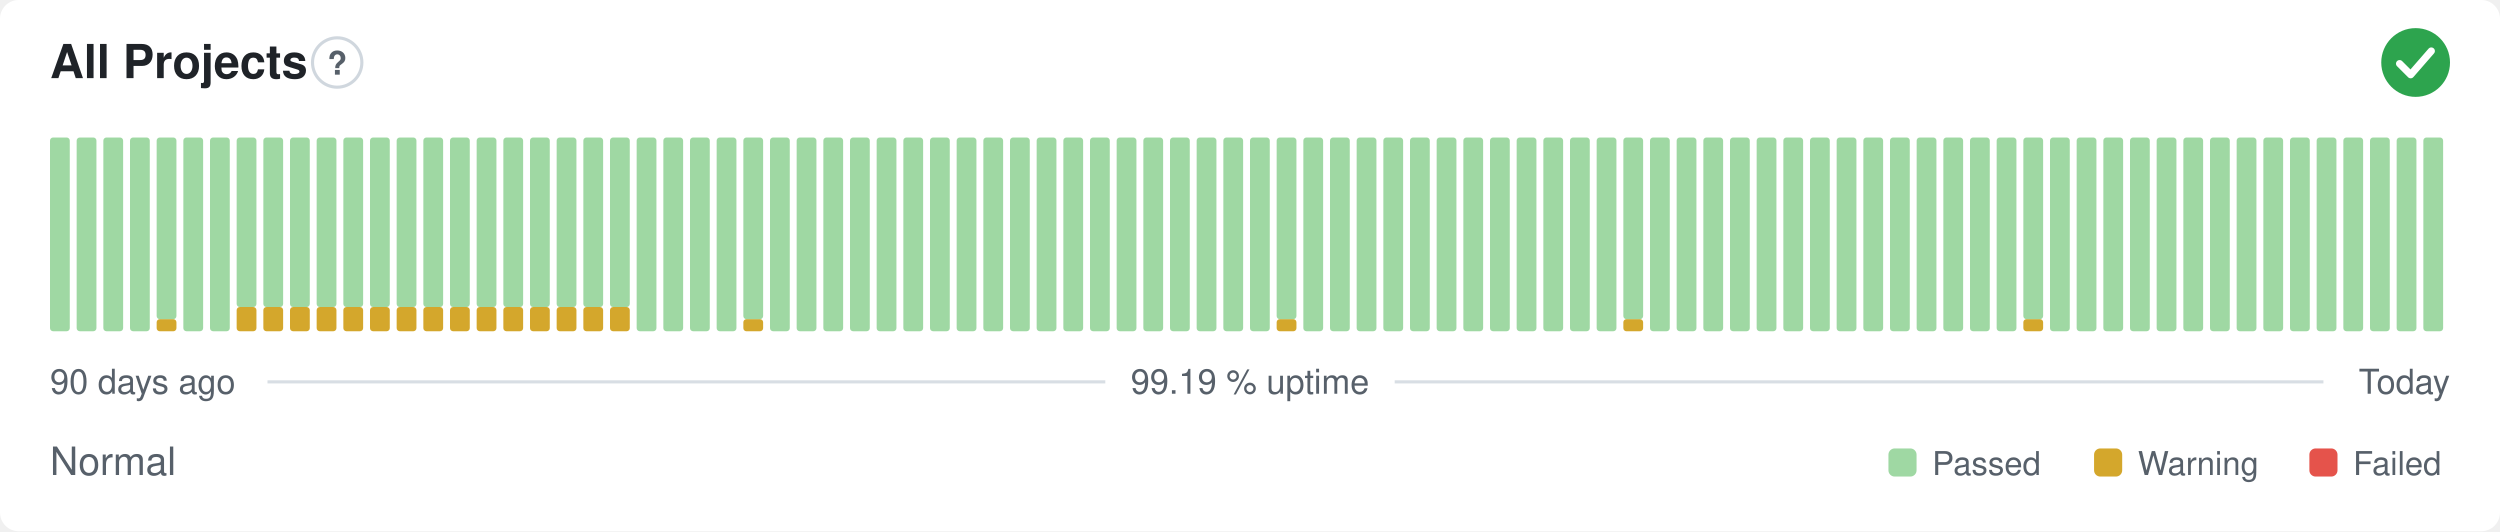
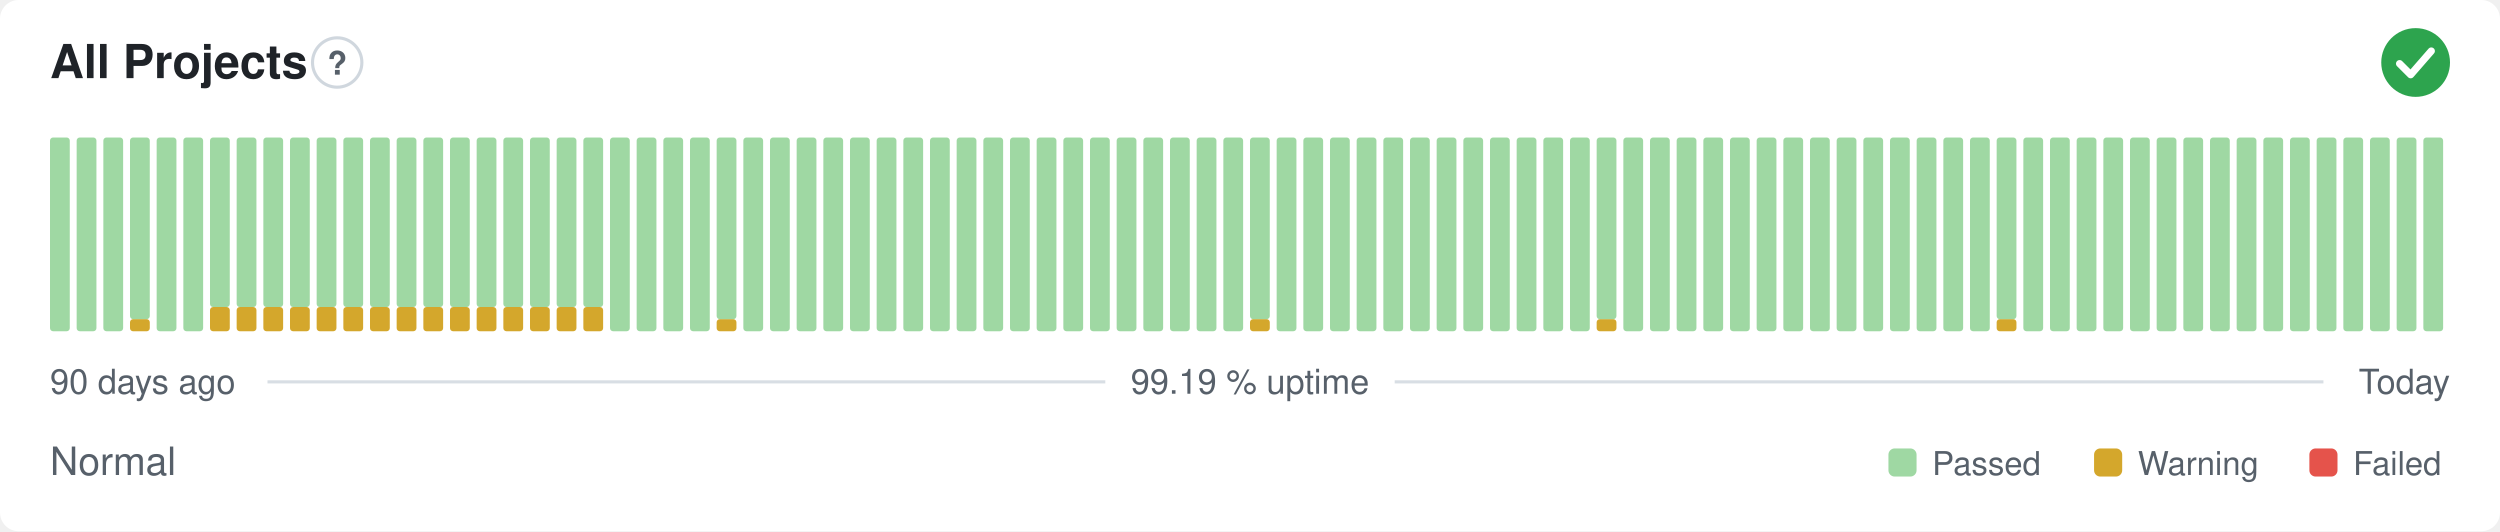
<svg xmlns="http://www.w3.org/2000/svg" width="800" height="170" viewBox="0 0 800 170" role="img" aria-label="All Projects: Normal, 99.19 % uptime over the last 90 days" font-family="-apple-system,BlinkMacSystemFont,'Segoe UI',Helvetica,Arial,sans-serif">
  <style>
    @media (prefers-color-scheme: dark) {
      .bg { fill: #0d1117 }
      .title { fill: #e6edf3 }
      .muted { fill: #8b949e }
      .hint { stroke: #30363d }
      .rule { stroke: #30363d }
      .nodata { fill: #21262d }
    }
  </style>
  <rect class="bg" width="800" height="170" rx="6" fill="#ffffff" />
  <text class="title" x="16" y="25" font-size="15" font-weight="600" fill="#1f2328">All Projects</text>
  <circle class="hint" cx="107.9" cy="20" r="7.9" fill="none" stroke="#d0d7de" stroke-width="1" />
  <text class="muted" x="107.9" y="23.9" text-anchor="middle" font-size="10.4" font-weight="700" fill="#57606a">?</text>
  <circle cx="773" cy="20" r="11" fill="#2da44e" />
  <path d="M767.87 20.37l3.54 3.54 6.60 -7.58" fill="none" stroke="#fff" stroke-width="2.31" stroke-linecap="round" stroke-linejoin="round" />
  <rect x="16.00" y="44.00" width="6.33" height="62.00" rx="1" fill="#9fd8a3" />
  <rect x="24.53" y="44.00" width="6.33" height="62.00" rx="1" fill="#9fd8a3" />
  <rect x="33.07" y="44.00" width="6.33" height="62.00" rx="1" fill="#9fd8a3" />
-   <rect x="41.60" y="44.00" width="6.33" height="62.00" rx="1" fill="#9fd8a3" />
-   <rect x="50.13" y="102.13" width="6.33" height="3.88" rx="1" fill="#d4a72c" />
-   <rect x="50.13" y="44.00" width="6.33" height="58.13" rx="1" fill="#9fd8a3" />
+   <rect x="41.60" y="102.13" width="6.33" height="3.88" rx="1" fill="#d4a72c" />
+   <rect x="41.60" y="44.00" width="6.33" height="58.13" rx="1" fill="#9fd8a3" />
+   <rect x="50.13" y="44.00" width="6.33" height="62.00" rx="1" fill="#9fd8a3" />
  <rect x="58.67" y="44.00" width="6.33" height="62.00" rx="1" fill="#9fd8a3" />
-   <rect x="67.20" y="44.00" width="6.33" height="62.00" rx="1" fill="#9fd8a3" />
+   <rect x="67.20" y="98.25" width="6.33" height="7.75" rx="1" fill="#d4a72c" />
+   <rect x="67.20" y="44.00" width="6.33" height="54.25" rx="1" fill="#9fd8a3" />
  <rect x="75.73" y="98.25" width="6.33" height="7.75" rx="1" fill="#d4a72c" />
  <rect x="75.73" y="44.00" width="6.33" height="54.25" rx="1" fill="#9fd8a3" />
  <rect x="84.27" y="98.25" width="6.33" height="7.75" rx="1" fill="#d4a72c" />
  <rect x="84.27" y="44.00" width="6.33" height="54.25" rx="1" fill="#9fd8a3" />
  <rect x="92.80" y="98.25" width="6.33" height="7.75" rx="1" fill="#d4a72c" />
  <rect x="92.80" y="44.00" width="6.33" height="54.25" rx="1" fill="#9fd8a3" />
  <rect x="101.33" y="98.25" width="6.33" height="7.75" rx="1" fill="#d4a72c" />
  <rect x="101.33" y="44.00" width="6.33" height="54.25" rx="1" fill="#9fd8a3" />
  <rect x="109.87" y="98.25" width="6.33" height="7.75" rx="1" fill="#d4a72c" />
  <rect x="109.87" y="44.00" width="6.33" height="54.25" rx="1" fill="#9fd8a3" />
  <rect x="118.40" y="98.25" width="6.33" height="7.75" rx="1" fill="#d4a72c" />
  <rect x="118.40" y="44.00" width="6.33" height="54.25" rx="1" fill="#9fd8a3" />
  <rect x="126.93" y="98.25" width="6.33" height="7.75" rx="1" fill="#d4a72c" />
  <rect x="126.93" y="44.00" width="6.33" height="54.25" rx="1" fill="#9fd8a3" />
  <rect x="135.47" y="98.25" width="6.33" height="7.75" rx="1" fill="#d4a72c" />
  <rect x="135.47" y="44.00" width="6.33" height="54.25" rx="1" fill="#9fd8a3" />
  <rect x="144.00" y="98.25" width="6.33" height="7.75" rx="1" fill="#d4a72c" />
  <rect x="144.00" y="44.00" width="6.33" height="54.25" rx="1" fill="#9fd8a3" />
  <rect x="152.53" y="98.25" width="6.33" height="7.75" rx="1" fill="#d4a72c" />
  <rect x="152.53" y="44.00" width="6.33" height="54.25" rx="1" fill="#9fd8a3" />
  <rect x="161.07" y="98.25" width="6.33" height="7.75" rx="1" fill="#d4a72c" />
  <rect x="161.07" y="44.00" width="6.33" height="54.25" rx="1" fill="#9fd8a3" />
  <rect x="169.60" y="98.25" width="6.33" height="7.75" rx="1" fill="#d4a72c" />
  <rect x="169.60" y="44.00" width="6.33" height="54.25" rx="1" fill="#9fd8a3" />
  <rect x="178.13" y="98.25" width="6.33" height="7.75" rx="1" fill="#d4a72c" />
  <rect x="178.13" y="44.00" width="6.33" height="54.25" rx="1" fill="#9fd8a3" />
  <rect x="186.67" y="98.25" width="6.33" height="7.75" rx="1" fill="#d4a72c" />
  <rect x="186.67" y="44.00" width="6.33" height="54.25" rx="1" fill="#9fd8a3" />
-   <rect x="195.20" y="98.25" width="6.33" height="7.75" rx="1" fill="#d4a72c" />
-   <rect x="195.20" y="44.00" width="6.33" height="54.25" rx="1" fill="#9fd8a3" />
+   <rect x="195.20" y="44.00" width="6.33" height="62.00" rx="1" fill="#9fd8a3" />
  <rect x="203.73" y="44.00" width="6.33" height="62.00" rx="1" fill="#9fd8a3" />
  <rect x="212.27" y="44.00" width="6.33" height="62.00" rx="1" fill="#9fd8a3" />
  <rect x="220.80" y="44.00" width="6.33" height="62.00" rx="1" fill="#9fd8a3" />
-   <rect x="229.33" y="44.00" width="6.33" height="62.00" rx="1" fill="#9fd8a3" />
-   <rect x="237.87" y="102.13" width="6.33" height="3.88" rx="1" fill="#d4a72c" />
-   <rect x="237.87" y="44.00" width="6.33" height="58.13" rx="1" fill="#9fd8a3" />
+   <rect x="229.33" y="102.13" width="6.33" height="3.88" rx="1" fill="#d4a72c" />
+   <rect x="229.33" y="44.00" width="6.33" height="58.13" rx="1" fill="#9fd8a3" />
+   <rect x="237.87" y="44.00" width="6.33" height="62.00" rx="1" fill="#9fd8a3" />
  <rect x="246.40" y="44.00" width="6.33" height="62.00" rx="1" fill="#9fd8a3" />
  <rect x="254.93" y="44.00" width="6.33" height="62.00" rx="1" fill="#9fd8a3" />
  <rect x="263.47" y="44.00" width="6.33" height="62.00" rx="1" fill="#9fd8a3" />
  <rect x="272.00" y="44.00" width="6.33" height="62.00" rx="1" fill="#9fd8a3" />
  <rect x="280.53" y="44.00" width="6.33" height="62.00" rx="1" fill="#9fd8a3" />
  <rect x="289.07" y="44.00" width="6.33" height="62.00" rx="1" fill="#9fd8a3" />
  <rect x="297.60" y="44.00" width="6.33" height="62.00" rx="1" fill="#9fd8a3" />
  <rect x="306.13" y="44.00" width="6.33" height="62.00" rx="1" fill="#9fd8a3" />
  <rect x="314.67" y="44.00" width="6.33" height="62.00" rx="1" fill="#9fd8a3" />
  <rect x="323.20" y="44.00" width="6.33" height="62.00" rx="1" fill="#9fd8a3" />
  <rect x="331.73" y="44.00" width="6.33" height="62.00" rx="1" fill="#9fd8a3" />
  <rect x="340.27" y="44.00" width="6.33" height="62.00" rx="1" fill="#9fd8a3" />
  <rect x="348.80" y="44.00" width="6.33" height="62.00" rx="1" fill="#9fd8a3" />
  <rect x="357.33" y="44.00" width="6.33" height="62.00" rx="1" fill="#9fd8a3" />
  <rect x="365.87" y="44.00" width="6.33" height="62.00" rx="1" fill="#9fd8a3" />
  <rect x="374.40" y="44.00" width="6.33" height="62.00" rx="1" fill="#9fd8a3" />
  <rect x="382.93" y="44.00" width="6.33" height="62.00" rx="1" fill="#9fd8a3" />
  <rect x="391.47" y="44.00" width="6.33" height="62.00" rx="1" fill="#9fd8a3" />
-   <rect x="400.00" y="44.00" width="6.33" height="62.00" rx="1" fill="#9fd8a3" />
-   <rect x="408.53" y="102.13" width="6.33" height="3.88" rx="1" fill="#d4a72c" />
-   <rect x="408.53" y="44.00" width="6.33" height="58.13" rx="1" fill="#9fd8a3" />
+   <rect x="400.00" y="102.13" width="6.33" height="3.88" rx="1" fill="#d4a72c" />
+   <rect x="400.00" y="44.00" width="6.33" height="58.13" rx="1" fill="#9fd8a3" />
+   <rect x="408.53" y="44.00" width="6.33" height="62.00" rx="1" fill="#9fd8a3" />
  <rect x="417.07" y="44.00" width="6.33" height="62.00" rx="1" fill="#9fd8a3" />
  <rect x="425.60" y="44.00" width="6.33" height="62.00" rx="1" fill="#9fd8a3" />
  <rect x="434.13" y="44.00" width="6.33" height="62.00" rx="1" fill="#9fd8a3" />
  <rect x="442.67" y="44.00" width="6.33" height="62.00" rx="1" fill="#9fd8a3" />
  <rect x="451.20" y="44.00" width="6.33" height="62.00" rx="1" fill="#9fd8a3" />
  <rect x="459.73" y="44.00" width="6.33" height="62.00" rx="1" fill="#9fd8a3" />
  <rect x="468.27" y="44.00" width="6.33" height="62.00" rx="1" fill="#9fd8a3" />
  <rect x="476.80" y="44.00" width="6.33" height="62.00" rx="1" fill="#9fd8a3" />
  <rect x="485.33" y="44.00" width="6.33" height="62.00" rx="1" fill="#9fd8a3" />
  <rect x="493.87" y="44.00" width="6.33" height="62.00" rx="1" fill="#9fd8a3" />
  <rect x="502.40" y="44.00" width="6.33" height="62.00" rx="1" fill="#9fd8a3" />
-   <rect x="510.93" y="44.00" width="6.33" height="62.00" rx="1" fill="#9fd8a3" />
-   <rect x="519.47" y="102.13" width="6.33" height="3.88" rx="1" fill="#d4a72c" />
-   <rect x="519.47" y="44.00" width="6.33" height="58.13" rx="1" fill="#9fd8a3" />
+   <rect x="510.93" y="102.13" width="6.33" height="3.88" rx="1" fill="#d4a72c" />
+   <rect x="510.93" y="44.00" width="6.33" height="58.13" rx="1" fill="#9fd8a3" />
+   <rect x="519.47" y="44.00" width="6.33" height="62.00" rx="1" fill="#9fd8a3" />
  <rect x="528.00" y="44.00" width="6.33" height="62.00" rx="1" fill="#9fd8a3" />
  <rect x="536.53" y="44.00" width="6.33" height="62.00" rx="1" fill="#9fd8a3" />
  <rect x="545.07" y="44.00" width="6.33" height="62.00" rx="1" fill="#9fd8a3" />
  <rect x="553.60" y="44.00" width="6.33" height="62.00" rx="1" fill="#9fd8a3" />
  <rect x="562.13" y="44.00" width="6.33" height="62.00" rx="1" fill="#9fd8a3" />
  <rect x="570.67" y="44.00" width="6.33" height="62.00" rx="1" fill="#9fd8a3" />
  <rect x="579.20" y="44.00" width="6.33" height="62.00" rx="1" fill="#9fd8a3" />
  <rect x="587.73" y="44.00" width="6.33" height="62.00" rx="1" fill="#9fd8a3" />
  <rect x="596.27" y="44.00" width="6.33" height="62.00" rx="1" fill="#9fd8a3" />
  <rect x="604.80" y="44.00" width="6.33" height="62.00" rx="1" fill="#9fd8a3" />
  <rect x="613.33" y="44.00" width="6.33" height="62.00" rx="1" fill="#9fd8a3" />
  <rect x="621.87" y="44.00" width="6.33" height="62.00" rx="1" fill="#9fd8a3" />
  <rect x="630.40" y="44.00" width="6.33" height="62.00" rx="1" fill="#9fd8a3" />
-   <rect x="638.93" y="44.00" width="6.33" height="62.00" rx="1" fill="#9fd8a3" />
-   <rect x="647.47" y="102.13" width="6.33" height="3.88" rx="1" fill="#d4a72c" />
-   <rect x="647.47" y="44.00" width="6.33" height="58.13" rx="1" fill="#9fd8a3" />
+   <rect x="638.93" y="102.13" width="6.33" height="3.88" rx="1" fill="#d4a72c" />
+   <rect x="638.93" y="44.00" width="6.33" height="58.13" rx="1" fill="#9fd8a3" />
+   <rect x="647.47" y="44.00" width="6.33" height="62.00" rx="1" fill="#9fd8a3" />
  <rect x="656.00" y="44.00" width="6.33" height="62.00" rx="1" fill="#9fd8a3" />
  <rect x="664.53" y="44.00" width="6.33" height="62.00" rx="1" fill="#9fd8a3" />
  <rect x="673.07" y="44.00" width="6.33" height="62.00" rx="1" fill="#9fd8a3" />
  <rect x="681.60" y="44.00" width="6.33" height="62.00" rx="1" fill="#9fd8a3" />
  <rect x="690.13" y="44.00" width="6.33" height="62.00" rx="1" fill="#9fd8a3" />
  <rect x="698.67" y="44.00" width="6.33" height="62.00" rx="1" fill="#9fd8a3" />
  <rect x="707.20" y="44.00" width="6.33" height="62.00" rx="1" fill="#9fd8a3" />
  <rect x="715.73" y="44.00" width="6.33" height="62.00" rx="1" fill="#9fd8a3" />
  <rect x="724.27" y="44.00" width="6.33" height="62.00" rx="1" fill="#9fd8a3" />
  <rect x="732.80" y="44.00" width="6.33" height="62.00" rx="1" fill="#9fd8a3" />
  <rect x="741.33" y="44.00" width="6.33" height="62.00" rx="1" fill="#9fd8a3" />
  <rect x="749.87" y="44.00" width="6.33" height="62.00" rx="1" fill="#9fd8a3" />
  <rect x="758.40" y="44.00" width="6.33" height="62.00" rx="1" fill="#9fd8a3" />
  <rect x="766.93" y="44.00" width="6.33" height="62.00" rx="1" fill="#9fd8a3" />
  <rect x="775.47" y="44.00" width="6.33" height="62.00" rx="1" fill="#9fd8a3" />
  <text class="muted" x="16" y="126" font-size="11" fill="#57606a">90 days ago</text>
  <text class="muted" x="400" y="126" text-anchor="middle" font-size="11" fill="#57606a">99.19 % uptime</text>
  <text class="muted" x="784" y="126" text-anchor="end" font-size="11" fill="#57606a">Today</text>
  <line class="rule" x1="85.6" y1="122.2" x2="353.7" y2="122.2" stroke="#d8dee4" stroke-width="1" />
  <line class="rule" x1="446.3" y1="122.2" x2="743.5" y2="122.2" stroke="#d8dee4" stroke-width="1" />
  <text class="muted" x="16" y="152" font-size="12.5" fill="#57606a">Normal</text>
  <rect x="604.3" y="143.5" width="9.0" height="9.0" rx="2" fill="#9fd8a3" />
  <text class="muted" x="618.3" y="152" font-size="10.5" fill="#57606a">Passed</text>
  <rect x="670.1" y="143.5" width="9.0" height="9.0" rx="2" fill="#d4a72c" />
  <text class="muted" x="684.1" y="152" font-size="10.5" fill="#57606a">Warning</text>
  <rect x="739.0" y="143.5" width="9.0" height="9.0" rx="2" fill="#e5534b" />
  <text class="muted" x="753.0" y="152" font-size="10.5" fill="#57606a">Failed</text>
</svg>
